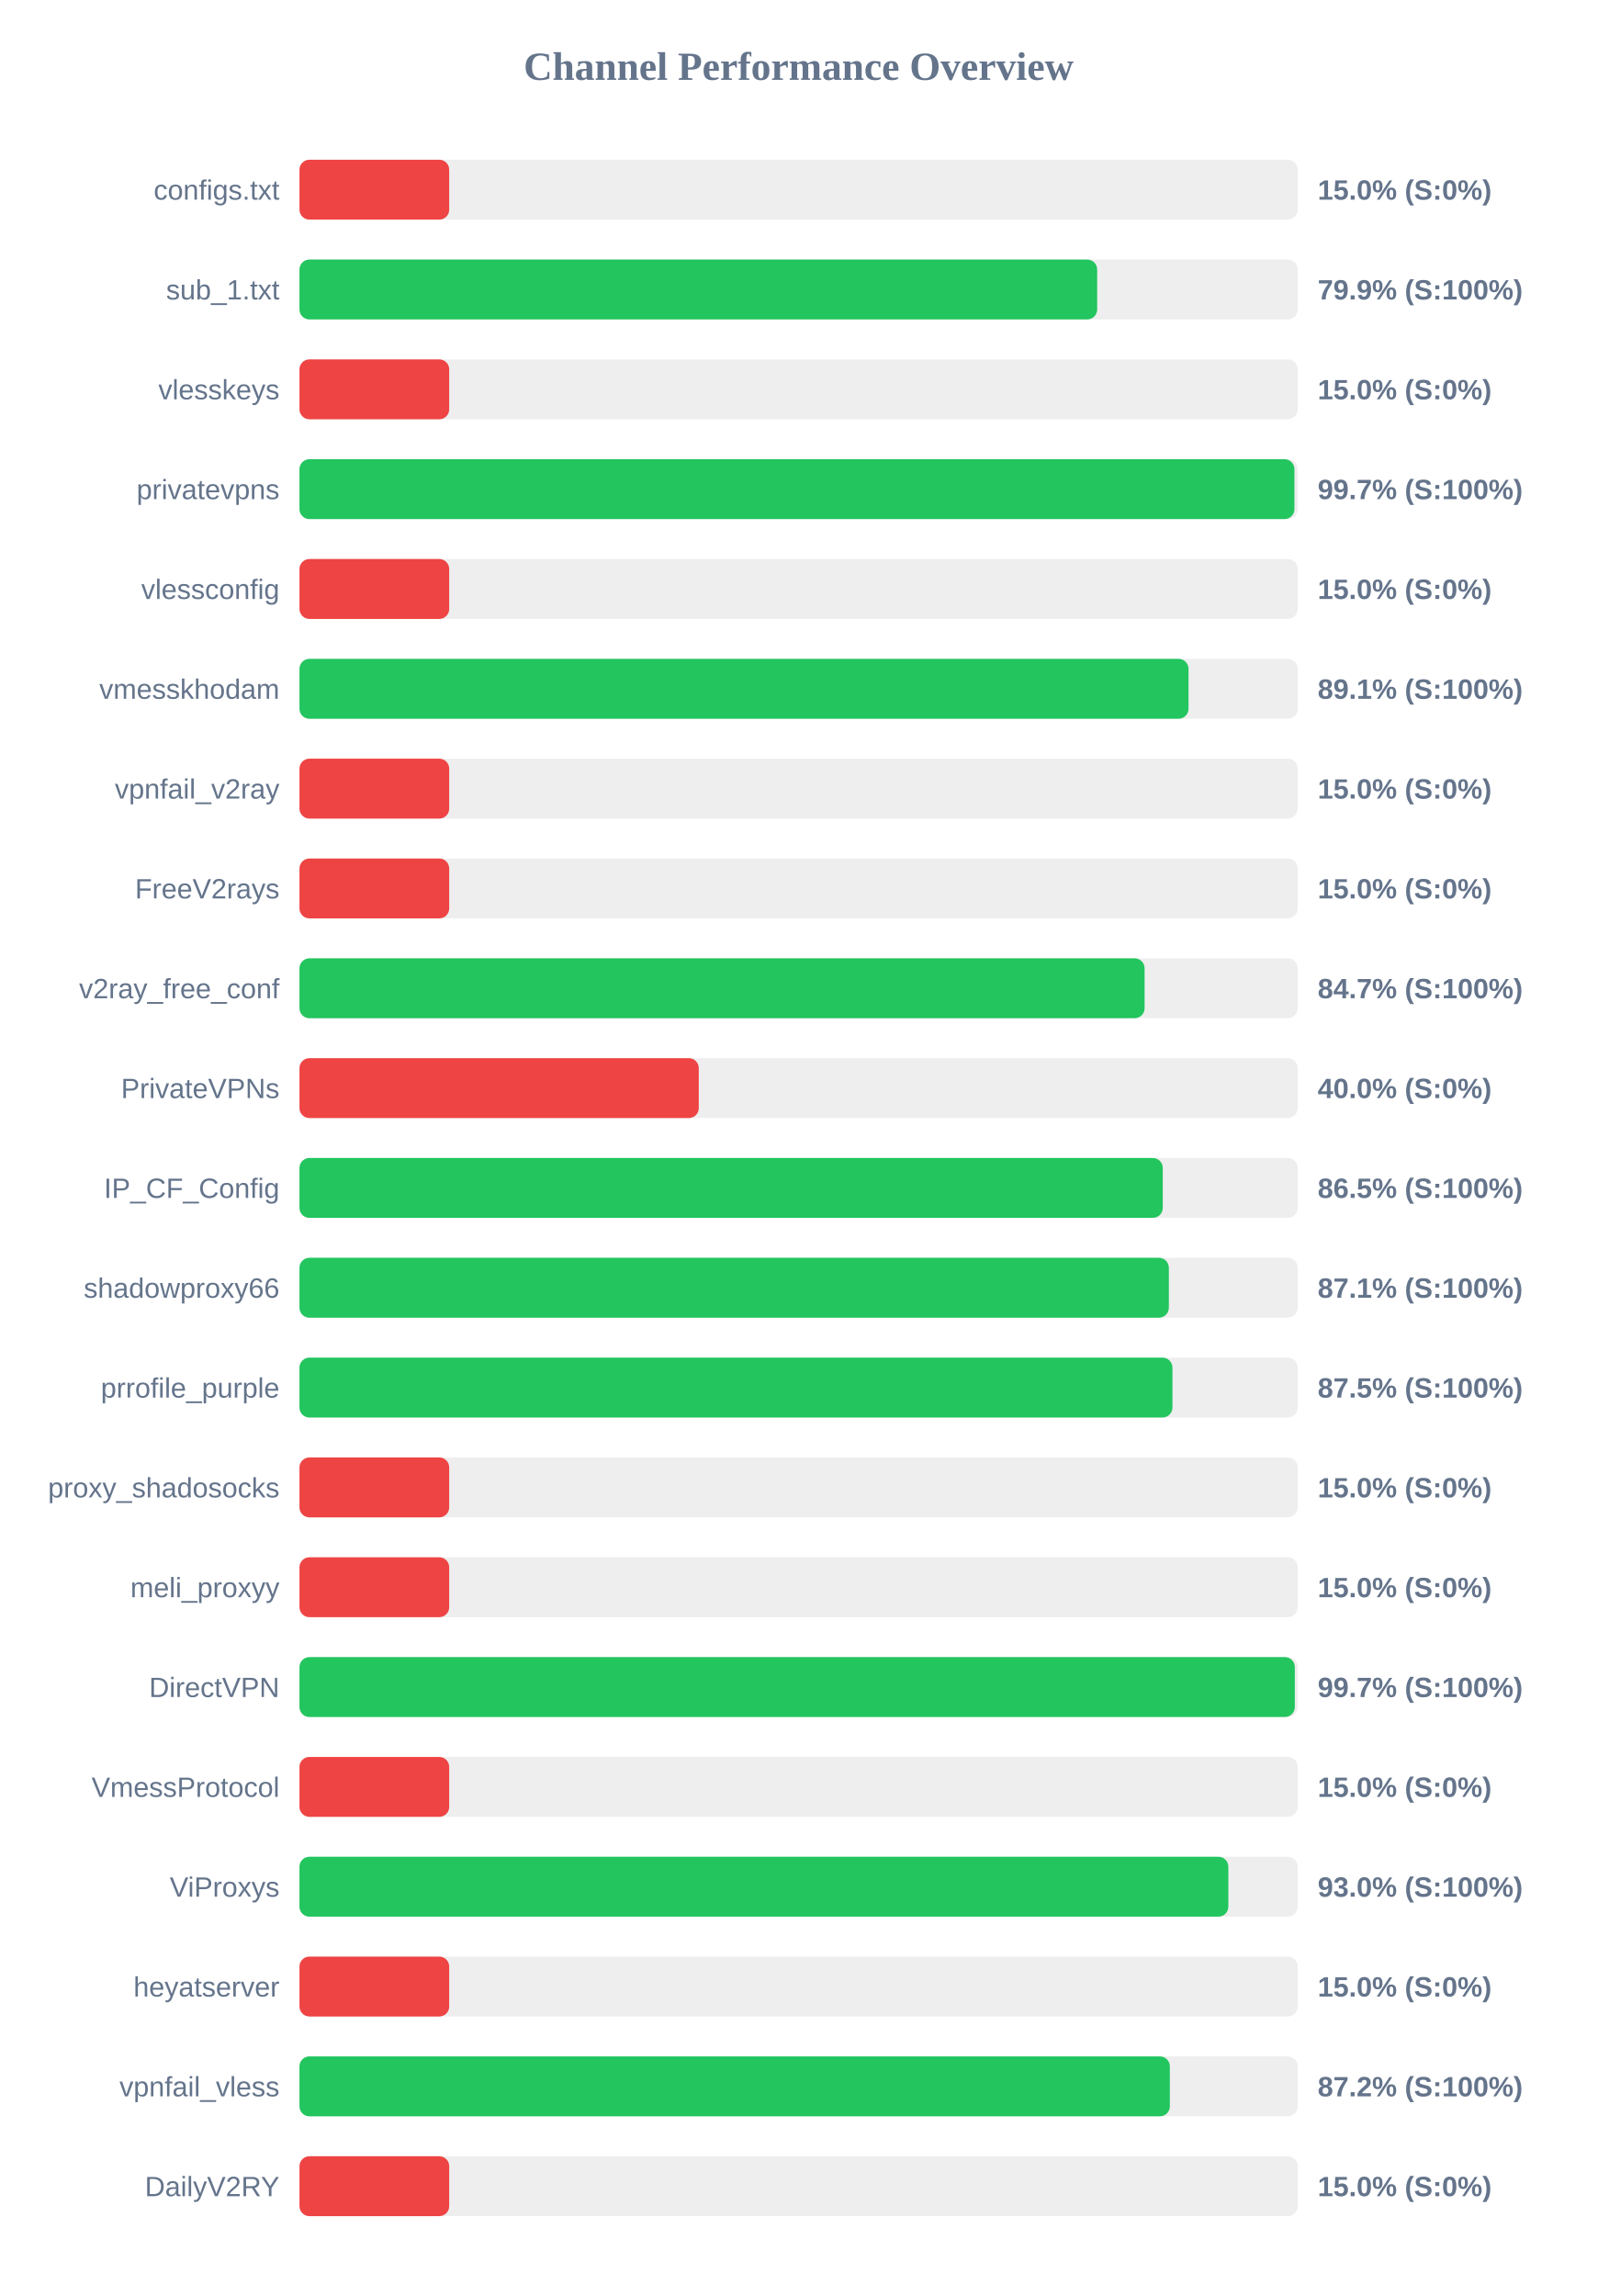
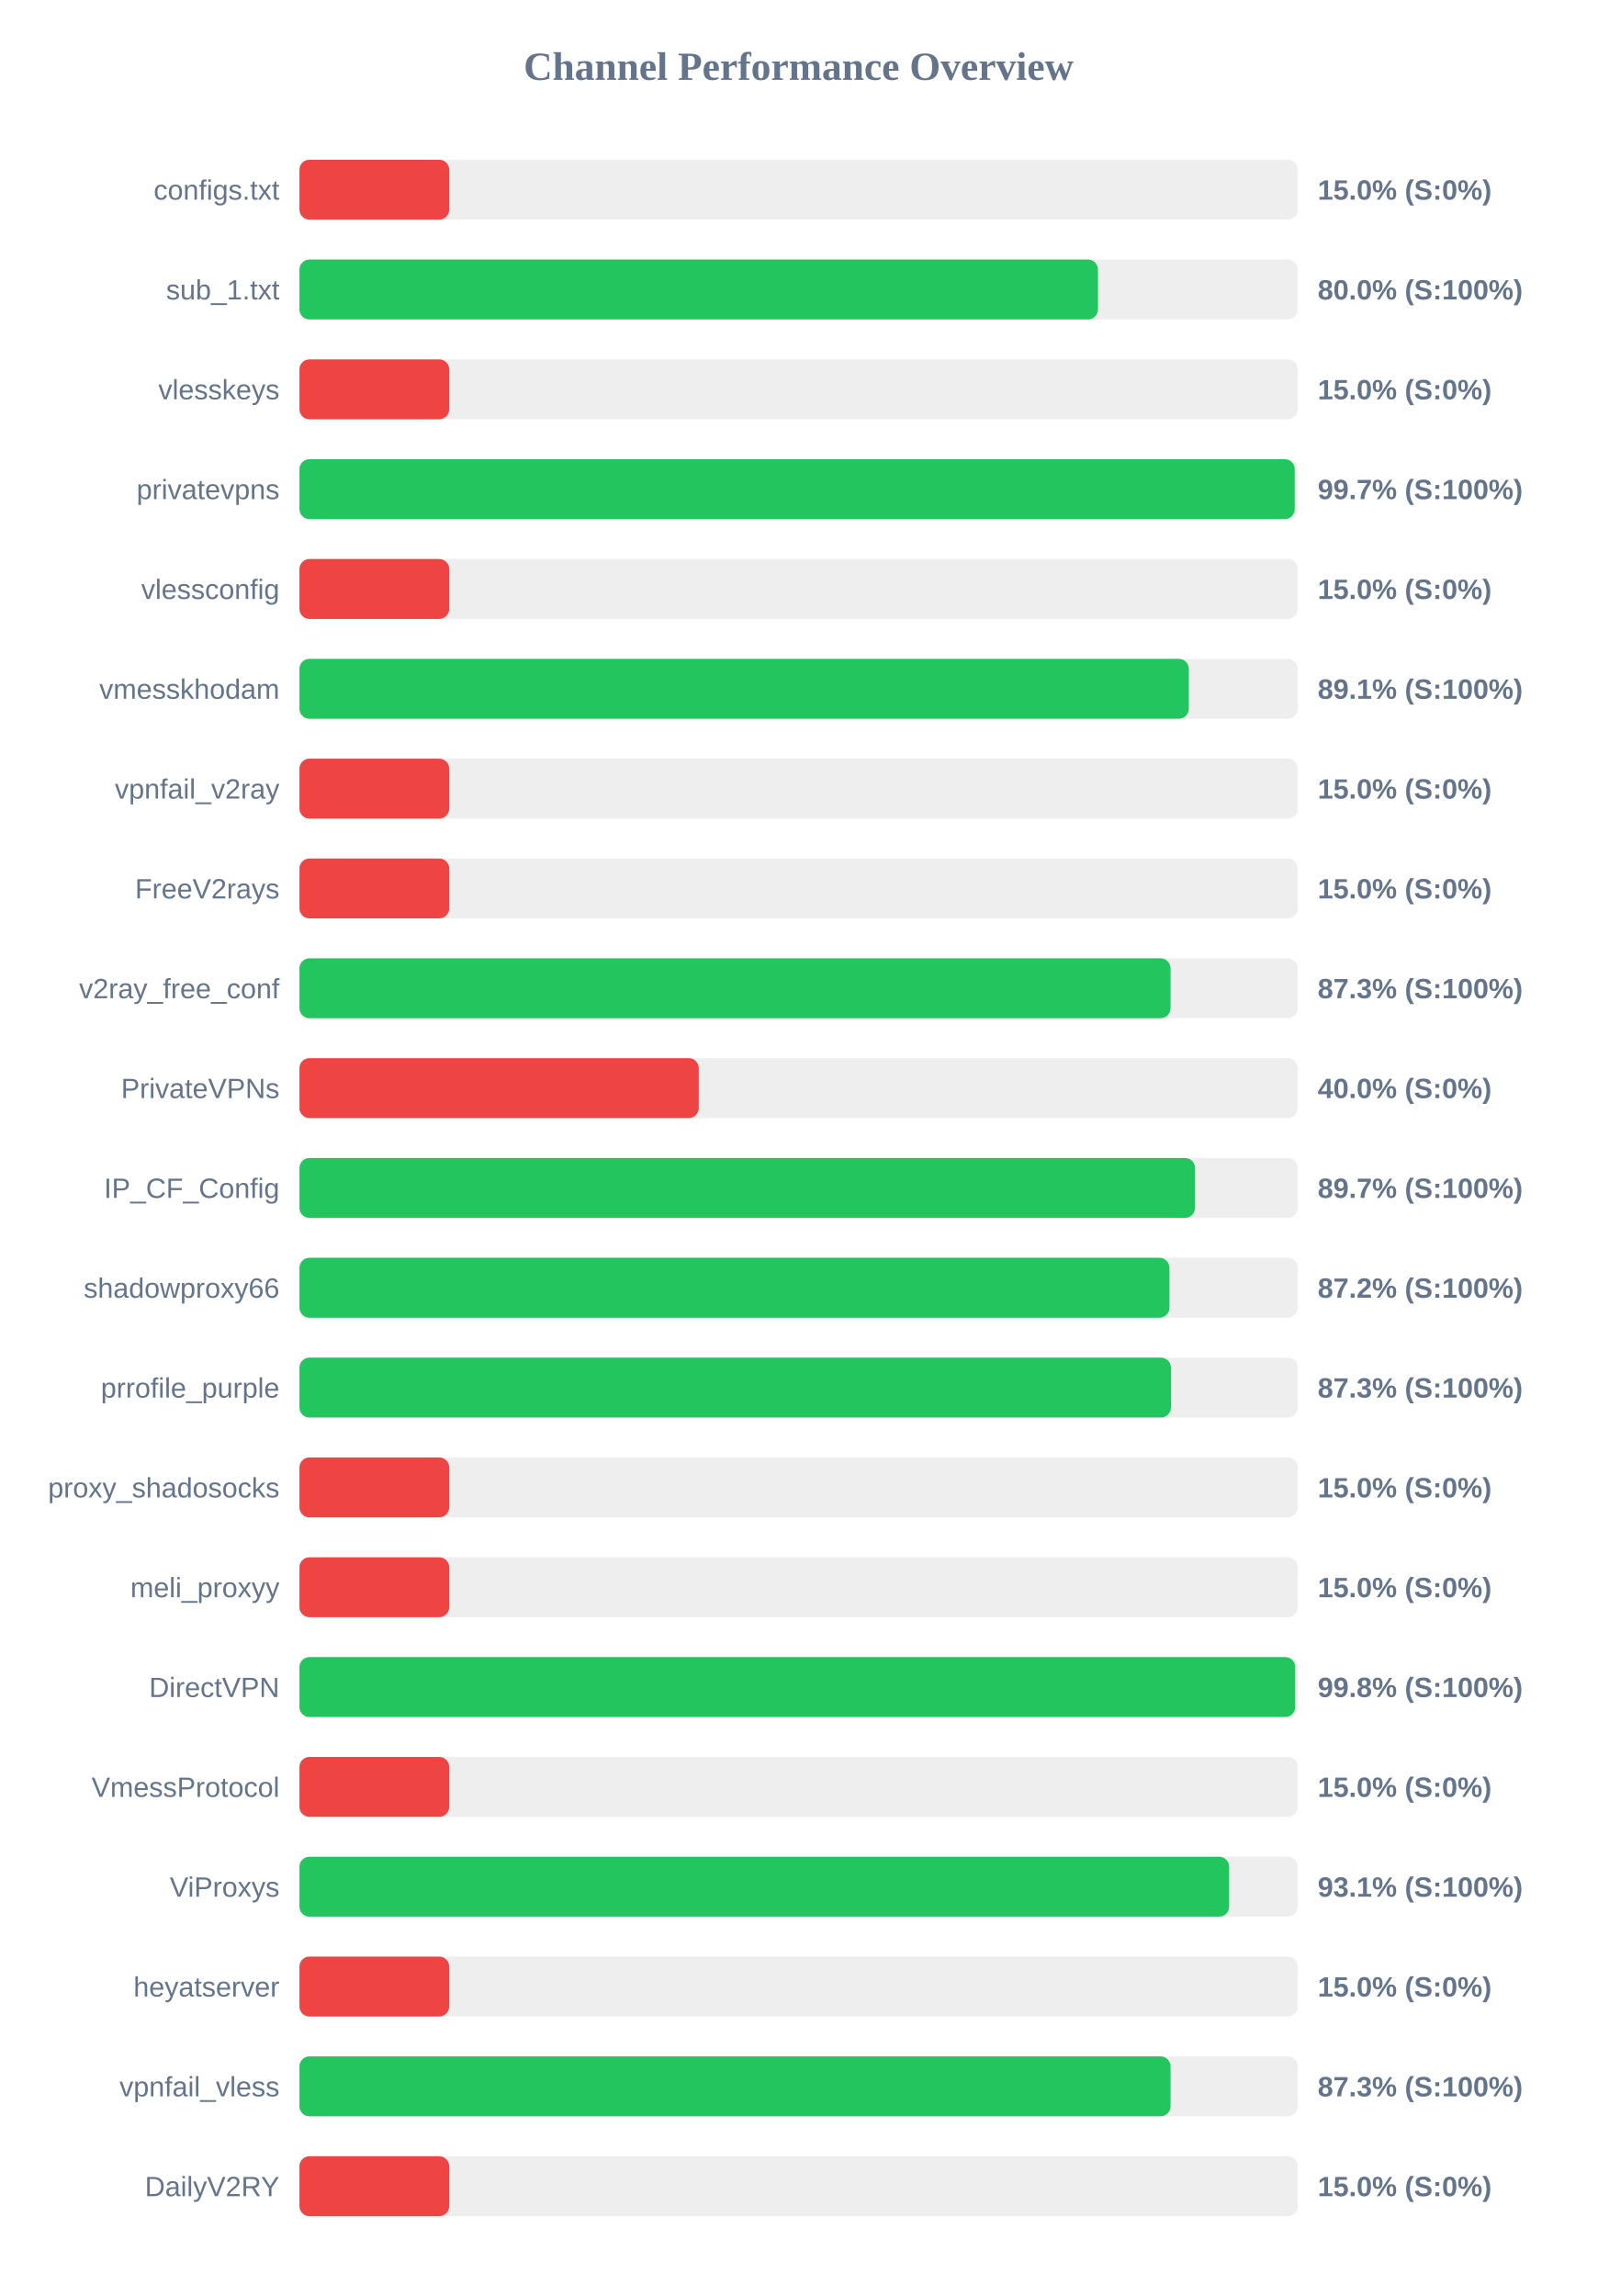
<svg xmlns="http://www.w3.org/2000/svg" width="800" height="1150" version="1.1">
  <style>
        .row { font: 14px Arial; fill: #64748b; }
        .score { font: bold 14px Arial; fill: #64748b; }
    </style>
  <text x="400" y="40" text-anchor="middle" font-size="20px" font-weight="bold" fill="#64748b">Channel Performance Overview</text>
  <rect x="150" y="80" width="500" height="30" fill="#eee" rx="5" />
  <rect x="150" y="80" width="75.0" height="30" fill="#ef4444" rx="5" />
  <text x="140" y="100" text-anchor="end" class="row">configs.txt</text>
  <text x="660" y="100" text-anchor="start" class="score">15.0% (S:0%)</text>
  <rect x="150" y="130" width="500" height="30" fill="#eee" rx="5" />
-   <rect x="150" y="130" width="399.55" height="30" fill="#22c55e" rx="5" />
+   <rect x="150" y="130" width="399.95" height="30" fill="#22c55e" rx="5" />
  <text x="140" y="150" text-anchor="end" class="row">sub_1.txt</text>
-   <text x="660" y="150" text-anchor="start" class="score">79.9% (S:100%)</text>
+   <text x="660" y="150" text-anchor="start" class="score">80.0% (S:100%)</text>
  <rect x="150" y="180" width="500" height="30" fill="#eee" rx="5" />
  <rect x="150" y="180" width="75.0" height="30" fill="#ef4444" rx="5" />
  <text x="140" y="200" text-anchor="end" class="row">vlesskeys</text>
  <text x="660" y="200" text-anchor="start" class="score">15.0% (S:0%)</text>
  <rect x="150" y="230" width="500" height="30" fill="#eee" rx="5" />
-   <rect x="150" y="230" width="498.35" height="30" fill="#22c55e" rx="5" />
+   <rect x="150" y="230" width="498.5" height="30" fill="#22c55e" rx="5" />
  <text x="140" y="250" text-anchor="end" class="row">privatevpns</text>
  <text x="660" y="250" text-anchor="start" class="score">99.7% (S:100%)</text>
  <rect x="150" y="280" width="500" height="30" fill="#eee" rx="5" />
  <rect x="150" y="280" width="75.0" height="30" fill="#ef4444" rx="5" />
  <text x="140" y="300" text-anchor="end" class="row">vlessconfig</text>
  <text x="660" y="300" text-anchor="start" class="score">15.0% (S:0%)</text>
  <rect x="150" y="330" width="500" height="30" fill="#eee" rx="5" />
-   <rect x="150" y="330" width="445.3" height="30" fill="#22c55e" rx="5" />
+   <rect x="150" y="330" width="445.45" height="30" fill="#22c55e" rx="5" />
  <text x="140" y="350" text-anchor="end" class="row">vmesskhodam</text>
  <text x="660" y="350" text-anchor="start" class="score">89.1% (S:100%)</text>
  <rect x="150" y="380" width="500" height="30" fill="#eee" rx="5" />
  <rect x="150" y="380" width="75.0" height="30" fill="#ef4444" rx="5" />
  <text x="140" y="400" text-anchor="end" class="row">vpnfail_v2ray</text>
  <text x="660" y="400" text-anchor="start" class="score">15.0% (S:0%)</text>
  <rect x="150" y="430" width="500" height="30" fill="#eee" rx="5" />
  <rect x="150" y="430" width="75.0" height="30" fill="#ef4444" rx="5" />
  <text x="140" y="450" text-anchor="end" class="row">FreeV2rays</text>
  <text x="660" y="450" text-anchor="start" class="score">15.0% (S:0%)</text>
  <rect x="150" y="480" width="500" height="30" fill="#eee" rx="5" />
-   <rect x="150" y="480" width="423.3" height="30" fill="#22c55e" rx="5" />
+   <rect x="150" y="480" width="436.3" height="30" fill="#22c55e" rx="5" />
  <text x="140" y="500" text-anchor="end" class="row">v2ray_free_conf</text>
-   <text x="660" y="500" text-anchor="start" class="score">84.7% (S:100%)</text>
+   <text x="660" y="500" text-anchor="start" class="score">87.3% (S:100%)</text>
  <rect x="150" y="530" width="500" height="30" fill="#eee" rx="5" />
  <rect x="150" y="530" width="200.0" height="30" fill="#ef4444" rx="5" />
  <text x="140" y="550" text-anchor="end" class="row">PrivateVPNs</text>
  <text x="660" y="550" text-anchor="start" class="score">40.0% (S:0%)</text>
  <rect x="150" y="580" width="500" height="30" fill="#eee" rx="5" />
-   <rect x="150" y="580" width="432.4" height="30" fill="#22c55e" rx="5" />
+   <rect x="150" y="580" width="448.55" height="30" fill="#22c55e" rx="5" />
  <text x="140" y="600" text-anchor="end" class="row">IP_CF_Config</text>
-   <text x="660" y="600" text-anchor="start" class="score">86.5% (S:100%)</text>
+   <text x="660" y="600" text-anchor="start" class="score">89.7% (S:100%)</text>
  <rect x="150" y="630" width="500" height="30" fill="#eee" rx="5" />
-   <rect x="150" y="630" width="435.45" height="30" fill="#22c55e" rx="5" />
+   <rect x="150" y="630" width="435.75" height="30" fill="#22c55e" rx="5" />
  <text x="140" y="650" text-anchor="end" class="row">shadowproxy66</text>
-   <text x="660" y="650" text-anchor="start" class="score">87.1% (S:100%)</text>
+   <text x="660" y="650" text-anchor="start" class="score">87.2% (S:100%)</text>
  <rect x="150" y="680" width="500" height="30" fill="#eee" rx="5" />
-   <rect x="150" y="680" width="437.25" height="30" fill="#22c55e" rx="5" />
+   <rect x="150" y="680" width="436.5" height="30" fill="#22c55e" rx="5" />
  <text x="140" y="700" text-anchor="end" class="row">prrofile_purple</text>
-   <text x="660" y="700" text-anchor="start" class="score">87.5% (S:100%)</text>
+   <text x="660" y="700" text-anchor="start" class="score">87.3% (S:100%)</text>
  <rect x="150" y="730" width="500" height="30" fill="#eee" rx="5" />
  <rect x="150" y="730" width="75.0" height="30" fill="#ef4444" rx="5" />
  <text x="140" y="750" text-anchor="end" class="row">proxy_shadosocks</text>
  <text x="660" y="750" text-anchor="start" class="score">15.0% (S:0%)</text>
  <rect x="150" y="780" width="500" height="30" fill="#eee" rx="5" />
  <rect x="150" y="780" width="75.0" height="30" fill="#ef4444" rx="5" />
  <text x="140" y="800" text-anchor="end" class="row">meli_proxyy</text>
  <text x="660" y="800" text-anchor="start" class="score">15.0% (S:0%)</text>
  <rect x="150" y="830" width="500" height="30" fill="#eee" rx="5" />
-   <rect x="150" y="830" width="498.55" height="30" fill="#22c55e" rx="5" />
+   <rect x="150" y="830" width="498.75" height="30" fill="#22c55e" rx="5" />
  <text x="140" y="850" text-anchor="end" class="row">DirectVPN</text>
-   <text x="660" y="850" text-anchor="start" class="score">99.7% (S:100%)</text>
+   <text x="660" y="850" text-anchor="start" class="score">99.8% (S:100%)</text>
  <rect x="150" y="880" width="500" height="30" fill="#eee" rx="5" />
  <rect x="150" y="880" width="75.0" height="30" fill="#ef4444" rx="5" />
  <text x="140" y="900" text-anchor="end" class="row">VmessProtocol</text>
  <text x="660" y="900" text-anchor="start" class="score">15.0% (S:0%)</text>
  <rect x="150" y="930" width="500" height="30" fill="#eee" rx="5" />
-   <rect x="150" y="930" width="465.25" height="30" fill="#22c55e" rx="5" />
+   <rect x="150" y="930" width="465.65" height="30" fill="#22c55e" rx="5" />
  <text x="140" y="950" text-anchor="end" class="row">ViProxys</text>
-   <text x="660" y="950" text-anchor="start" class="score">93.0% (S:100%)</text>
+   <text x="660" y="950" text-anchor="start" class="score">93.1% (S:100%)</text>
  <rect x="150" y="980" width="500" height="30" fill="#eee" rx="5" />
  <rect x="150" y="980" width="75.0" height="30" fill="#ef4444" rx="5" />
  <text x="140" y="1000" text-anchor="end" class="row">heyatserver</text>
  <text x="660" y="1000" text-anchor="start" class="score">15.0% (S:0%)</text>
  <rect x="150" y="1030" width="500" height="30" fill="#eee" rx="5" />
-   <rect x="150" y="1030" width="435.95" height="30" fill="#22c55e" rx="5" />
+   <rect x="150" y="1030" width="436.3" height="30" fill="#22c55e" rx="5" />
  <text x="140" y="1050" text-anchor="end" class="row">vpnfail_vless</text>
-   <text x="660" y="1050" text-anchor="start" class="score">87.2% (S:100%)</text>
+   <text x="660" y="1050" text-anchor="start" class="score">87.3% (S:100%)</text>
  <rect x="150" y="1080" width="500" height="30" fill="#eee" rx="5" />
  <rect x="150" y="1080" width="75.0" height="30" fill="#ef4444" rx="5" />
  <text x="140" y="1100" text-anchor="end" class="row">DailyV2RY</text>
  <text x="660" y="1100" text-anchor="start" class="score">15.0% (S:0%)</text>
</svg>
